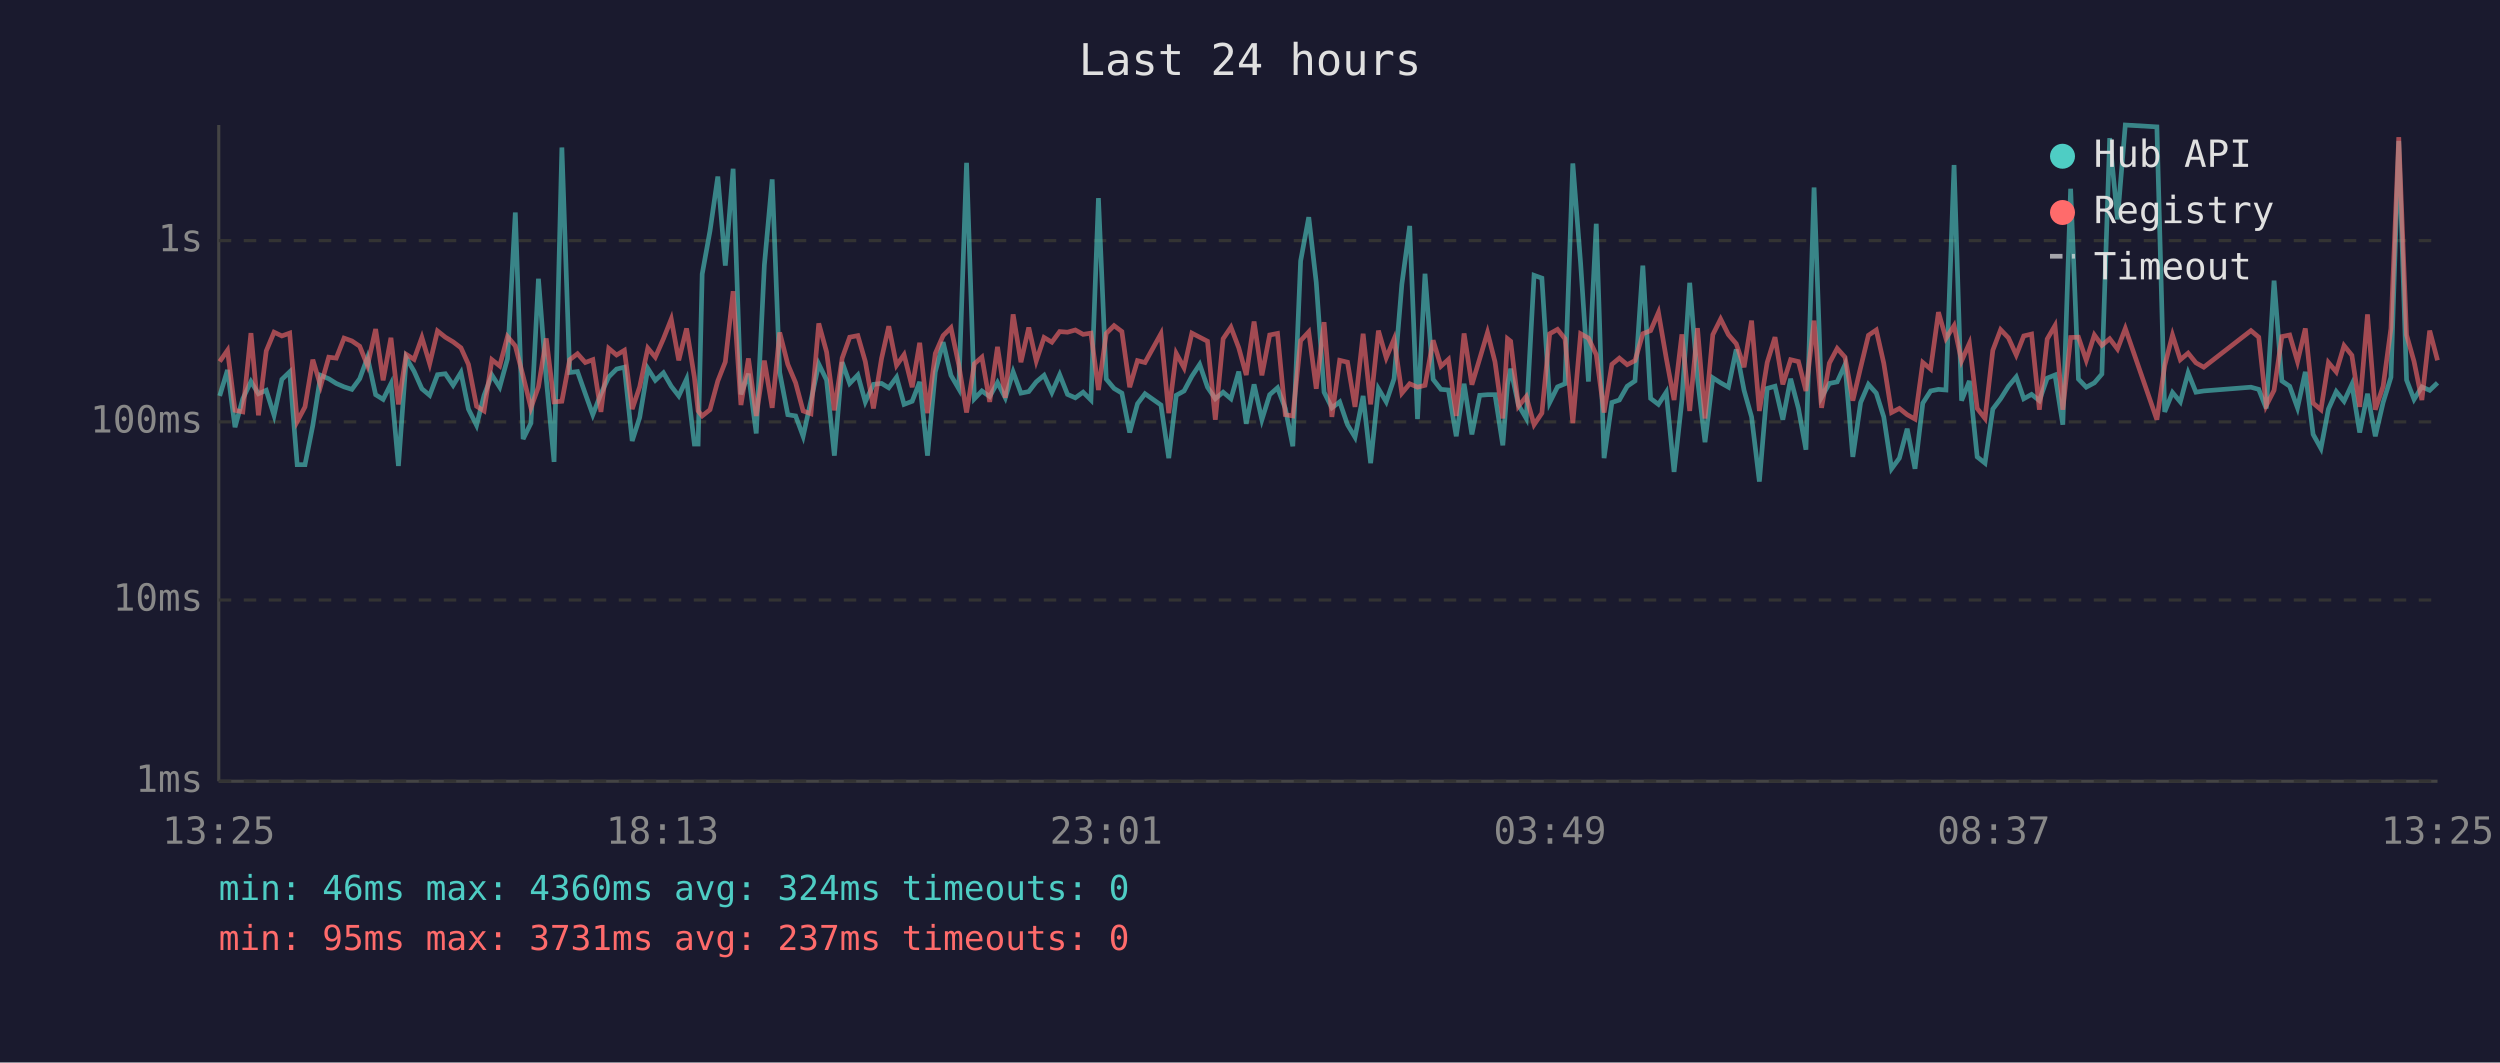
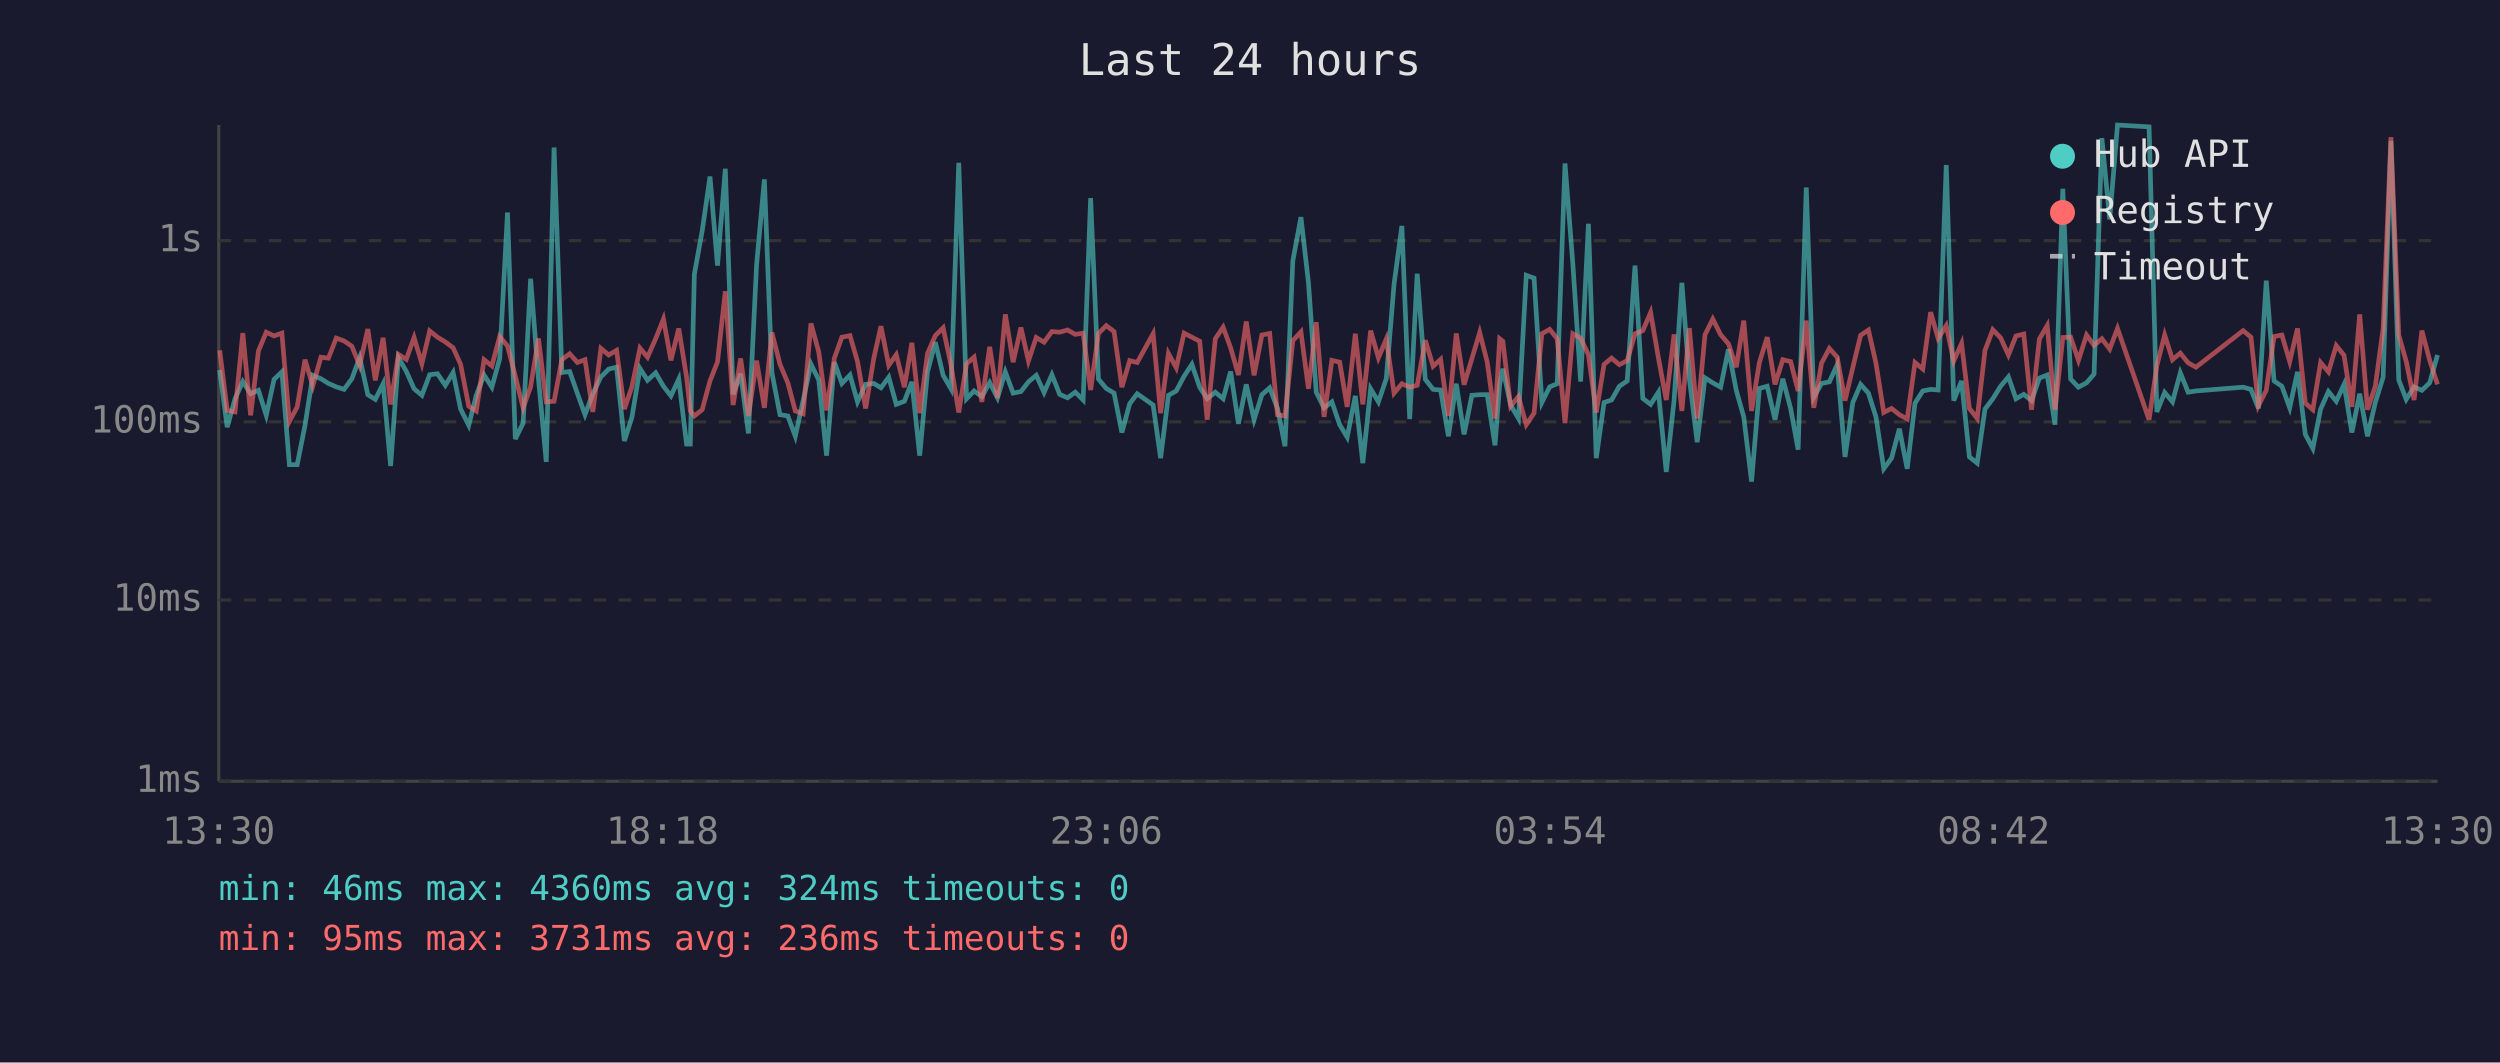
<svg xmlns="http://www.w3.org/2000/svg" viewBox="0 0 800 340" font-family="monospace" font-size="12">
  <rect width="800" height="340" fill="#1a1a2e" />
  <text x="400" y="24" fill="#e0e0e0" font-size="14" text-anchor="middle">Last 24 hours</text>
  <line x1="70" y1="40" x2="70" y2="250" stroke="#444" stroke-width="1" />
  <line x1="70" y1="250" x2="780" y2="250" stroke="#444" stroke-width="1" />
  <line x1="70" y1="250" x2="780" y2="250" stroke="#333" stroke-width="1" stroke-dasharray="4" />
  <text x="65" y="250" fill="#888" text-anchor="end" dominant-baseline="middle">1ms</text>
  <line x1="70" y1="192" x2="780" y2="192" stroke="#333" stroke-width="1" stroke-dasharray="4" />
  <text x="65" y="192" fill="#888" text-anchor="end" dominant-baseline="middle">10ms</text>
  <line x1="70" y1="135" x2="780" y2="135" stroke="#333" stroke-width="1" stroke-dasharray="4" />
  <text x="65" y="135" fill="#888" text-anchor="end" dominant-baseline="middle">100ms</text>
  <line x1="70" y1="77" x2="780" y2="77" stroke="#333" stroke-width="1" stroke-dasharray="4" />
  <text x="65" y="77" fill="#888" text-anchor="end" dominant-baseline="middle">1s</text>
-   <text x="70" y="270" fill="#888" text-anchor="middle">13:25</text>
-   <text x="212" y="270" fill="#888" text-anchor="middle">18:13</text>
-   <text x="354" y="270" fill="#888" text-anchor="middle">23:01</text>
-   <text x="496" y="270" fill="#888" text-anchor="middle">03:49</text>
-   <text x="638" y="270" fill="#888" text-anchor="middle">08:37</text>
-   <text x="780" y="270" fill="#888" text-anchor="middle">13:25</text>
-   <polyline points="70.3,126.7 72.8,118.4 75.2,136.7 77.7,127.6 80.3,122.1 82.7,126.0 85.2,124.9 87.7,132.9 90.2,121.4 92.7,119.0 95.1,148.7 97.6,148.7 100.1,136.1 102.6,120.1 105.2,121.2 107.6,122.7 110.1,123.8 112.6,124.6 115.1,121.2 117.6,114.4 120.2,126.3 122.6,127.8 125.1,122.8 127.5,149.1 130.0,114.5 132.5,118.8 135.0,124.4 137.5,126.5 140.0,119.9 142.5,119.6 145.0,123.3 147.5,119.2 149.9,130.9 152.5,136.1 154.9,126.5 157.4,120.0 159.9,123.9 162.4,114.8 164.9,68.0 167.4,140.5 169.9,135.4 172.3,89.2 174.8,121.2 177.3,147.8 179.8,47.2 182.3,119.2 184.8,118.9 187.3,126.0 189.7,132.7 192.3,126.0 194.8,120.6 197.3,118.1 199.8,117.5 202.3,141.1 204.7,133.6 207.3,117.9 209.7,121.7 212.3,119.3 214.8,123.6 217.2,126.7 219.7,121.3 222.2,142.1 223.4,142.1 224.7,87.7 227.2,73.9 229.7,56.5 232.1,85.0 234.6,54.0 237.1,126.2 239.5,119.6 242.0,138.7 244.6,84.8 247.1,57.4 249.5,119.2 252.1,132.7 254.6,133.1 257.0,139.6 259.5,128.2 262.0,116.5 264.5,121.6 267.0,145.8 269.5,115.9 271.9,122.7 274.5,120.0 276.9,128.6 279.5,123.0 282.1,122.7 284.4,124.1 286.9,120.7 289.3,129.4 291.9,128.4 294.3,122.2 296.8,145.8 299.3,119.0 301.8,109.5 304.3,120.1 306.8,124.4 309.3,52.1 311.8,127.6 314.2,125.1 316.7,126.9 319.2,122.4 321.7,127.3 324.2,119.0 326.7,125.8 329.2,125.3 331.6,122.2 334.1,120.1 336.6,125.6 339.1,119.9 341.6,126.2 344.1,127.3 346.6,125.5 349.1,128.0 351.5,63.4 354.0,121.3 356.5,124.3 359.0,125.8 361.5,138.4 364.0,129.2 366.4,126.0 371.5,129.6 374.0,146.6 376.4,126.5 378.9,125.1 381.4,120.4 383.9,116.6 386.4,123.9 388.9,127.6 391.4,125.5 393.9,127.6 396.4,118.9 398.8,135.6 401.3,123.0 403.8,134.3 406.3,126.3 408.8,124.1 411.3,130.7 413.7,142.8 416.2,83.5 418.8,69.5 421.2,90.4 423.7,125.5 426.2,130.5 428.7,128.6 431.2,135.9 433.6,139.9 436.2,126.7 438.6,148.2 441.1,124.4 443.6,128.6 446.1,121.2 448.6,90.9 451.1,72.3 453.6,134.1 456.0,87.6 458.6,121.4 461.1,124.6 463.5,124.8 466.0,139.6 468.5,122.8 471.0,139.0 473.5,126.5 476.0,126.3 478.4,126.3 480.9,142.5 482.4,123.0 483.4,118.0 485.9,129.6 488.4,133.9 490.9,88.1 493.4,89.0 495.9,128.8 498.4,123.8 500.8,122.8 503.3,52.3 505.8,84.3 508.3,122.1 510.8,71.6 513.3,146.6 515.8,128.8 518.2,128.0 520.7,123.6 523.2,121.9 525.7,85.0 528.2,127.5 530.7,129.4 533.2,125.5 535.7,151.0 538.2,128.2 540.7,90.5 543.2,121.2 545.6,141.5 548.1,120.9 550.6,122.5 553.1,123.9 555.6,111.8 558.1,124.9 560.5,133.4 563.0,154.1 565.5,124.3 568.0,123.6 570.5,134.3 573.0,121.2 575.5,130.7 577.9,143.9 580.5,60.0 582.9,127.1 585.4,122.7 587.9,122.2 590.4,116.7 592.9,146.2 595.4,128.8 597.9,123.0 600.4,125.8 602.8,133.4 605.3,150.0 607.8,146.6 610.3,137.2 612.8,150.0 615.3,129.0 617.8,125.1 620.3,124.6 622.7,124.8 625.3,52.8 627.7,128.2 630.2,121.9 632.7,146.2 635.2,148.2 637.7,130.9 640.2,127.6 642.7,123.6 645.2,120.6 647.6,127.6 650.1,126.2 652.6,128.2 655.1,121.0 657.6,120.0 660.1,135.9 662.6,60.4 665.1,121.3 667.6,123.9 670.2,122.5 672.6,119.7 675.1,44.2 677.6,70.2 680.1,40.0 690.2,40.6 692.7,131.8 695.2,125.6 697.7,128.6 700.2,119.3 702.7,125.5 705.2,125.1 720.3,123.9 722.8,124.6 725.2,130.7 727.7,89.8 730.2,121.9 732.7,123.6 735.2,130.5 737.7,119.0 740.2,139.0 742.7,143.5 745.1,130.9 747.6,125.3 750.1,128.4 752.6,123.0 755.1,138.4 757.6,126.0 760.1,139.6 762.6,128.8 765.1,120.7 767.6,45.1 770.1,121.6 772.5,127.8 775.0,123.8 777.5,124.9 780.0,122.5" fill="none" stroke="#4ecdc4" stroke-width="1.5" opacity="0.6" />
-   <polyline points="70.3,115.7 72.8,112.1 75.2,131.3 77.7,131.8 80.3,106.6 82.7,132.9 85.2,112.3 87.7,106.3 90.2,107.5 92.7,106.6 95.1,134.9 97.6,130.2 100.1,115.1 102.6,123.5 105.2,114.3 107.6,114.6 110.1,108.2 112.6,109.1 115.1,110.8 117.6,117.0 120.2,105.3 122.6,121.7 125.1,108.1 127.5,129.4 130.0,113.4 132.5,115.0 135.0,108.0 137.5,116.4 140.0,105.9 142.5,107.9 145.0,109.4 147.5,111.3 149.9,116.6 152.5,130.0 154.9,131.5 157.4,115.1 159.9,117.1 162.4,107.7 164.9,110.7 167.4,120.4 169.9,130.5 172.3,123.8 174.8,108.3 177.3,128.6 179.8,128.4 182.3,115.1 184.8,113.2 187.3,116.0 189.7,115.1 192.3,131.8 194.8,111.5 197.3,113.6 199.8,112.1 202.3,130.9 204.7,123.8 207.3,111.4 209.7,114.3 212.3,108.4 214.8,102.1 217.2,115.3 219.7,105.1 222.2,120.7 223.4,131.5 224.7,133.1 227.2,131.1 229.7,121.9 232.1,115.8 234.6,93.2 237.1,129.6 239.5,114.7 242.0,133.1 244.6,115.4 247.1,130.5 249.5,106.4 252.1,116.6 254.6,122.5 257.0,131.5 259.5,132.4 262.0,103.5 264.5,112.6 267.0,131.3 269.5,114.6 271.9,107.9 274.5,107.4 276.9,115.7 279.5,130.7 282.1,114.7 284.4,104.4 286.9,116.9 289.3,113.5 291.9,123.9 294.3,109.7 296.8,132.2 299.3,113.1 301.8,107.4 304.3,104.9 306.8,116.7 309.3,132.0 311.8,116.4 314.2,114.3 316.7,128.6 319.2,111.0 321.7,127.3 324.2,100.6 326.7,115.9 329.2,104.8 331.6,115.5 334.1,108.0 336.6,109.5 339.1,106.1 341.6,106.3 344.1,105.6 346.6,107.0 349.1,106.6 351.5,124.8 354.0,106.7 356.5,104.2 359.0,106.1 361.5,123.9 364.0,115.4 366.4,116.0 371.5,106.8 374.0,132.2 376.4,113.1 378.9,117.7 381.4,106.6 383.9,107.9 386.4,109.2 388.9,134.3 391.4,108.4 393.9,104.7 396.4,111.3 398.8,120.0 401.3,102.9 403.8,120.1 406.3,107.2 408.8,106.7 411.3,132.7 413.7,133.1 416.2,109.0 418.8,106.2 421.2,124.4 423.7,103.1 426.2,133.4 428.7,115.3 431.2,115.9 433.6,130.2 436.2,106.8 438.6,129.4 441.1,105.8 443.6,114.5 446.1,108.5 448.6,125.8 451.1,122.8 453.6,123.9 456.0,123.3 458.6,108.9 461.1,117.2 463.5,115.0 466.0,133.1 468.5,106.7 471.0,123.1 473.5,114.8 476.0,106.4 478.4,115.8 480.9,133.9 482.4,108.4 483.4,109.2 485.9,130.0 488.4,126.9 490.9,135.9 493.4,132.2 495.9,106.8 498.4,105.4 500.8,108.4 503.3,135.4 505.8,106.8 508.3,108.2 510.8,113.5 513.3,132.0 515.8,116.6 518.2,114.6 520.7,116.7 523.2,115.4 525.7,106.8 528.2,105.8 530.7,100.0 533.2,114.6 535.7,128.0 538.2,107.0 540.7,131.5 543.2,105.0 545.6,133.9 548.1,107.1 550.6,102.1 553.1,107.1 555.6,110.0 558.1,117.5 560.5,102.6 563.0,131.5 565.5,116.0 568.0,107.9 570.5,123.0 573.0,115.1 575.5,115.7 577.9,125.1 580.5,102.6 582.9,130.5 585.4,116.2 587.9,111.5 590.4,114.3 592.9,128.2 595.4,117.6 597.9,107.3 600.4,105.6 602.8,116.2 605.3,132.0 607.8,130.7 610.3,132.7 612.8,134.1 615.3,116.0 617.8,118.1 620.3,99.9 622.7,108.3 625.3,104.2 627.7,115.5 630.2,109.9 632.7,130.7 635.2,133.9 637.7,112.1 640.2,105.5 642.7,108.1 645.2,113.6 647.6,107.5 650.1,106.9 652.6,131.1 655.1,108.5 657.6,104.2 660.1,131.1 662.6,108.0 665.1,107.9 667.6,115.3 670.2,107.2 672.6,110.5 675.1,108.4 677.6,111.7 680.1,105.1 690.2,134.3 692.7,117.0 695.2,107.2 697.7,115.1 700.2,113.0 702.7,116.1 705.2,117.5 720.3,105.8 722.8,107.9 725.2,129.8 727.7,124.9 730.2,107.7 732.7,107.2 735.2,115.7 737.7,105.1 740.2,129.0 742.7,131.1 745.1,116.0 747.6,119.0 750.1,110.6 752.6,113.7 755.1,130.2 757.6,100.6 760.1,131.1 762.6,123.6 765.1,105.1 767.6,43.9 770.1,107.2 772.5,115.7 775.0,128.0 777.5,105.8 780.0,115.3" fill="none" stroke="#ff6b6b" stroke-width="1.5" opacity="0.6" />
+   <text x="70" y="270" fill="#888" text-anchor="middle">13:30</text>
+   <text x="212" y="270" fill="#888" text-anchor="middle">18:18</text>
+   <text x="354" y="270" fill="#888" text-anchor="middle">23:06</text>
+   <text x="496" y="270" fill="#888" text-anchor="middle">03:54</text>
+   <text x="638" y="270" fill="#888" text-anchor="middle">08:42</text>
+   <text x="780" y="270" fill="#888" text-anchor="middle">13:30</text>
+   <polyline points="70.3,118.4 72.7,136.7 75.2,127.6 77.7,122.1 80.2,126.0 82.7,124.9 85.2,132.9 87.7,121.4 90.2,119.0 92.6,148.7 95.1,148.7 97.6,136.1 100.1,120.1 102.7,121.2 105.1,122.7 107.6,123.8 110.1,124.6 112.6,121.2 115.1,114.4 117.7,126.3 120.1,127.8 122.6,122.8 125.0,149.1 127.5,114.5 130.0,118.8 132.5,124.4 135.0,126.5 137.5,119.9 140.0,119.6 142.5,123.3 145.0,119.2 147.4,130.9 150.0,136.1 152.4,126.5 154.9,120.0 157.4,123.9 159.9,114.8 162.4,68.0 164.9,140.5 167.4,135.4 169.8,89.2 172.3,121.2 174.8,147.8 177.3,47.2 179.8,119.2 182.3,118.9 184.8,126.0 187.2,132.7 189.7,126.0 192.3,120.6 194.8,118.1 197.3,117.5 199.8,141.1 202.2,133.6 204.8,117.9 207.2,121.7 209.8,119.3 212.3,123.6 214.7,126.7 217.2,121.3 219.7,142.1 220.9,142.1 222.2,87.7 224.7,73.9 227.2,56.5 229.6,85.0 232.1,54.0 234.6,126.2 237.0,119.6 239.5,138.7 242.1,84.8 244.6,57.4 247.0,119.2 249.6,132.7 252.1,133.1 254.5,139.6 257.0,128.2 259.5,116.5 262.0,121.6 264.5,145.8 267.0,115.9 269.4,122.7 272.0,120.0 274.4,128.6 277.0,123.0 279.6,122.7 281.9,124.1 284.4,120.7 286.8,129.4 289.4,128.4 291.8,122.2 294.3,145.8 296.8,119.0 299.3,109.5 301.8,120.1 304.3,124.4 306.8,52.1 309.3,127.6 311.7,125.1 314.2,126.9 316.7,122.4 319.2,127.3 321.7,119.0 324.2,125.8 326.7,125.3 329.1,122.2 331.6,120.1 334.1,125.6 336.6,119.9 339.1,126.2 341.6,127.3 344.1,125.5 346.6,128.0 349.0,63.4 351.5,121.3 354.0,124.3 356.5,125.8 359.0,138.4 361.5,129.2 363.9,126.0 369.0,129.6 371.4,146.6 373.9,126.5 376.4,125.1 378.9,120.4 381.4,116.6 383.9,123.9 386.3,127.6 388.9,125.5 391.4,127.6 393.8,118.9 396.3,135.6 398.8,123.0 401.3,134.3 403.8,126.3 406.3,124.1 408.8,130.7 411.2,142.8 413.7,83.5 416.3,69.5 418.7,90.4 421.2,125.5 423.7,130.5 426.2,128.6 428.7,135.9 431.1,139.9 433.7,126.7 436.1,148.2 438.6,124.4 441.1,128.6 443.6,121.2 446.1,90.9 448.6,72.3 451.1,134.1 453.5,87.6 456.1,121.4 458.6,124.6 461.0,124.8 463.5,139.6 466.0,122.8 468.5,139.0 471.0,126.5 473.5,126.3 475.9,126.3 478.4,142.5 479.9,123.0 480.9,118.0 483.4,129.6 485.9,133.9 488.4,88.1 490.9,89.0 493.4,128.8 495.9,123.8 498.3,122.8 500.8,52.3 503.3,84.3 505.8,122.1 508.3,71.6 510.8,146.6 513.3,128.8 515.7,128.0 518.2,123.6 520.7,121.9 523.2,85.0 525.7,127.5 528.2,129.4 530.7,125.5 533.2,151.0 535.7,128.2 538.2,90.5 540.6,121.2 543.1,141.5 545.6,120.9 548.1,122.5 550.6,123.9 553.1,111.8 555.6,124.9 558.0,133.4 560.5,154.1 563.0,124.3 565.5,123.6 568.0,134.3 570.5,121.2 573.0,130.7 575.4,143.9 578.0,60.0 580.4,127.1 582.9,122.7 585.4,122.2 587.9,116.7 590.4,146.2 592.9,128.8 595.4,123.0 597.9,125.8 600.3,133.4 602.8,150.0 605.3,146.6 607.8,137.2 610.3,150.0 612.8,129.0 615.3,125.1 617.8,124.6 620.2,124.8 622.8,52.8 625.2,128.2 627.7,121.9 630.2,146.2 632.7,148.2 635.2,130.9 637.7,127.6 640.2,123.6 642.7,120.6 645.1,127.6 647.6,126.2 650.1,128.2 652.6,121.0 655.1,120.0 657.6,135.9 660.1,60.4 662.6,121.3 665.1,123.9 667.7,122.5 670.1,119.7 672.6,44.2 675.1,70.2 677.6,40.0 687.7,40.6 690.2,131.8 692.7,125.6 695.2,128.6 697.7,119.3 700.2,125.5 702.7,125.1 717.8,123.9 720.3,124.6 722.7,130.7 725.2,89.8 727.7,121.9 730.2,123.6 732.7,130.5 735.2,119.0 737.7,139.0 740.1,143.5 742.6,130.9 745.1,125.3 747.6,128.4 750.1,123.0 752.6,138.4 755.1,126.0 757.6,139.6 760.1,128.8 762.6,120.7 765.1,45.1 767.6,121.6 770.0,127.8 772.5,123.8 775.0,124.9 777.5,122.5 780.0,113.6" fill="none" stroke="#4ecdc4" stroke-width="1.5" opacity="0.6" />
+   <polyline points="70.3,112.1 72.7,131.3 75.2,131.8 77.7,106.6 80.2,132.9 82.7,112.3 85.2,106.3 87.7,107.5 90.2,106.6 92.6,134.9 95.1,130.2 97.6,115.1 100.1,123.5 102.7,114.3 105.1,114.6 107.6,108.2 110.1,109.1 112.6,110.8 115.1,117.0 117.7,105.3 120.1,121.7 122.6,108.1 125.0,129.4 127.5,113.4 130.0,115.0 132.5,108.0 135.0,116.4 137.5,105.9 140.0,107.9 142.5,109.4 145.0,111.3 147.4,116.6 150.0,130.0 152.4,131.5 154.9,115.1 157.4,117.1 159.9,107.7 162.4,110.7 164.9,120.4 167.4,130.5 169.8,123.8 172.3,108.3 174.8,128.6 177.3,128.4 179.8,115.1 182.3,113.2 184.8,116.0 187.2,115.1 189.7,131.8 192.3,111.5 194.8,113.6 197.3,112.1 199.8,130.9 202.2,123.8 204.8,111.4 207.2,114.3 209.8,108.4 212.3,102.1 214.7,115.3 217.2,105.1 219.7,120.7 220.9,131.5 222.2,133.1 224.7,131.1 227.2,121.9 229.6,115.8 232.1,93.2 234.6,129.6 237.0,114.7 239.5,133.1 242.1,115.4 244.6,130.5 247.0,106.4 249.6,116.6 252.1,122.5 254.5,131.5 257.0,132.4 259.5,103.5 262.0,112.6 264.5,131.3 267.0,114.6 269.4,107.9 272.0,107.4 274.4,115.7 277.0,130.7 279.6,114.7 281.9,104.4 284.4,116.9 286.8,113.5 289.4,123.9 291.8,109.7 294.3,132.2 296.8,113.1 299.3,107.4 301.8,104.9 304.3,116.7 306.8,132.0 309.3,116.4 311.7,114.3 314.2,128.6 316.7,111.0 319.2,127.3 321.7,100.6 324.2,115.9 326.7,104.8 329.1,115.5 331.6,108.0 334.1,109.5 336.6,106.1 339.1,106.3 341.6,105.6 344.1,107.0 346.6,106.6 349.0,124.8 351.5,106.7 354.0,104.2 356.5,106.1 359.0,123.9 361.5,115.4 363.9,116.0 369.0,106.8 371.4,132.2 373.9,113.1 376.4,117.7 378.9,106.6 381.4,107.9 383.9,109.2 386.3,134.3 388.9,108.4 391.4,104.7 393.8,111.3 396.3,120.0 398.8,102.9 401.3,120.1 403.8,107.2 406.3,106.7 408.8,132.7 411.2,133.1 413.7,109.0 416.3,106.2 418.7,124.4 421.2,103.1 423.7,133.4 426.2,115.3 428.7,115.9 431.1,130.2 433.7,106.8 436.1,129.4 438.6,105.8 441.1,114.5 443.6,108.5 446.1,125.8 448.6,122.8 451.1,123.9 453.5,123.3 456.1,108.9 458.6,117.2 461.0,115.0 463.5,133.1 466.0,106.7 468.5,123.1 471.0,114.8 473.5,106.4 475.9,115.8 478.4,133.9 479.9,108.4 480.9,109.2 483.4,130.0 485.9,126.9 488.4,135.9 490.9,132.2 493.4,106.8 495.9,105.4 498.3,108.4 500.8,135.4 503.3,106.8 505.8,108.2 508.3,113.5 510.8,132.0 513.3,116.6 515.7,114.6 518.2,116.7 520.7,115.4 523.2,106.8 525.7,105.8 528.2,100.0 530.7,114.6 533.2,128.0 535.7,107.0 538.2,131.5 540.6,105.0 543.1,133.9 545.6,107.1 548.1,102.1 550.6,107.1 553.1,110.0 555.6,117.5 558.0,102.6 560.5,131.5 563.0,116.0 565.5,107.9 568.0,123.0 570.5,115.1 573.0,115.7 575.4,125.1 578.0,102.6 580.4,130.5 582.9,116.2 585.4,111.5 587.9,114.3 590.4,128.2 592.9,117.6 595.4,107.3 597.9,105.6 600.3,116.2 602.8,132.0 605.3,130.7 607.8,132.7 610.3,134.1 612.8,116.0 615.3,118.1 617.8,99.9 620.2,108.3 622.8,104.2 625.2,115.5 627.7,109.9 630.2,130.7 632.7,133.9 635.2,112.1 637.7,105.5 640.2,108.1 642.7,113.6 645.1,107.5 647.6,106.9 650.1,131.1 652.6,108.5 655.1,104.2 657.6,131.1 660.1,108.0 662.6,107.9 665.1,115.3 667.7,107.2 670.1,110.5 672.6,108.4 675.1,111.7 677.6,105.1 687.7,134.3 690.2,117.0 692.7,107.2 695.2,115.1 697.7,113.0 700.2,116.1 702.7,117.5 717.8,105.8 720.3,107.9 722.7,129.8 725.2,124.9 727.7,107.7 730.2,107.2 732.7,115.7 735.2,105.1 737.7,129.0 740.1,131.1 742.6,116.0 745.1,119.0 747.6,110.6 750.1,113.7 752.6,130.2 755.1,100.6 757.6,131.1 760.1,123.6 762.6,105.1 765.1,43.9 767.6,107.2 770.0,115.7 772.5,128.0 775.0,105.8 777.5,115.3 780.0,123.0" fill="none" stroke="#ff6b6b" stroke-width="1.5" opacity="0.6" />
  <circle cx="660" cy="50" r="4" fill="#4ecdc4" />
  <text x="670" y="50" fill="#e0e0e0" dominant-baseline="middle">Hub API</text>
  <circle cx="660" cy="68" r="4" fill="#ff6b6b" />
  <text x="670" y="68" fill="#e0e0e0" dominant-baseline="middle">Registry</text>
  <line x1="656" y1="82" x2="664" y2="82" stroke="#e0e0e0" stroke-width="1.5" stroke-dasharray="4,3" opacity="0.7" />
  <text x="670" y="86" fill="#e0e0e0" dominant-baseline="middle">Timeout</text>
  <text x="70" y="288" fill="#4ecdc4" font-size="11">min: 46ms  max: 4360ms  avg: 324ms  timeouts: 0</text>
-   <text x="70" y="304" fill="#ff6b6b" font-size="11">min: 95ms  max: 3731ms  avg: 237ms  timeouts: 0</text>
+   <text x="70" y="304" fill="#ff6b6b" font-size="11">min: 95ms  max: 3731ms  avg: 236ms  timeouts: 0</text>
</svg>
